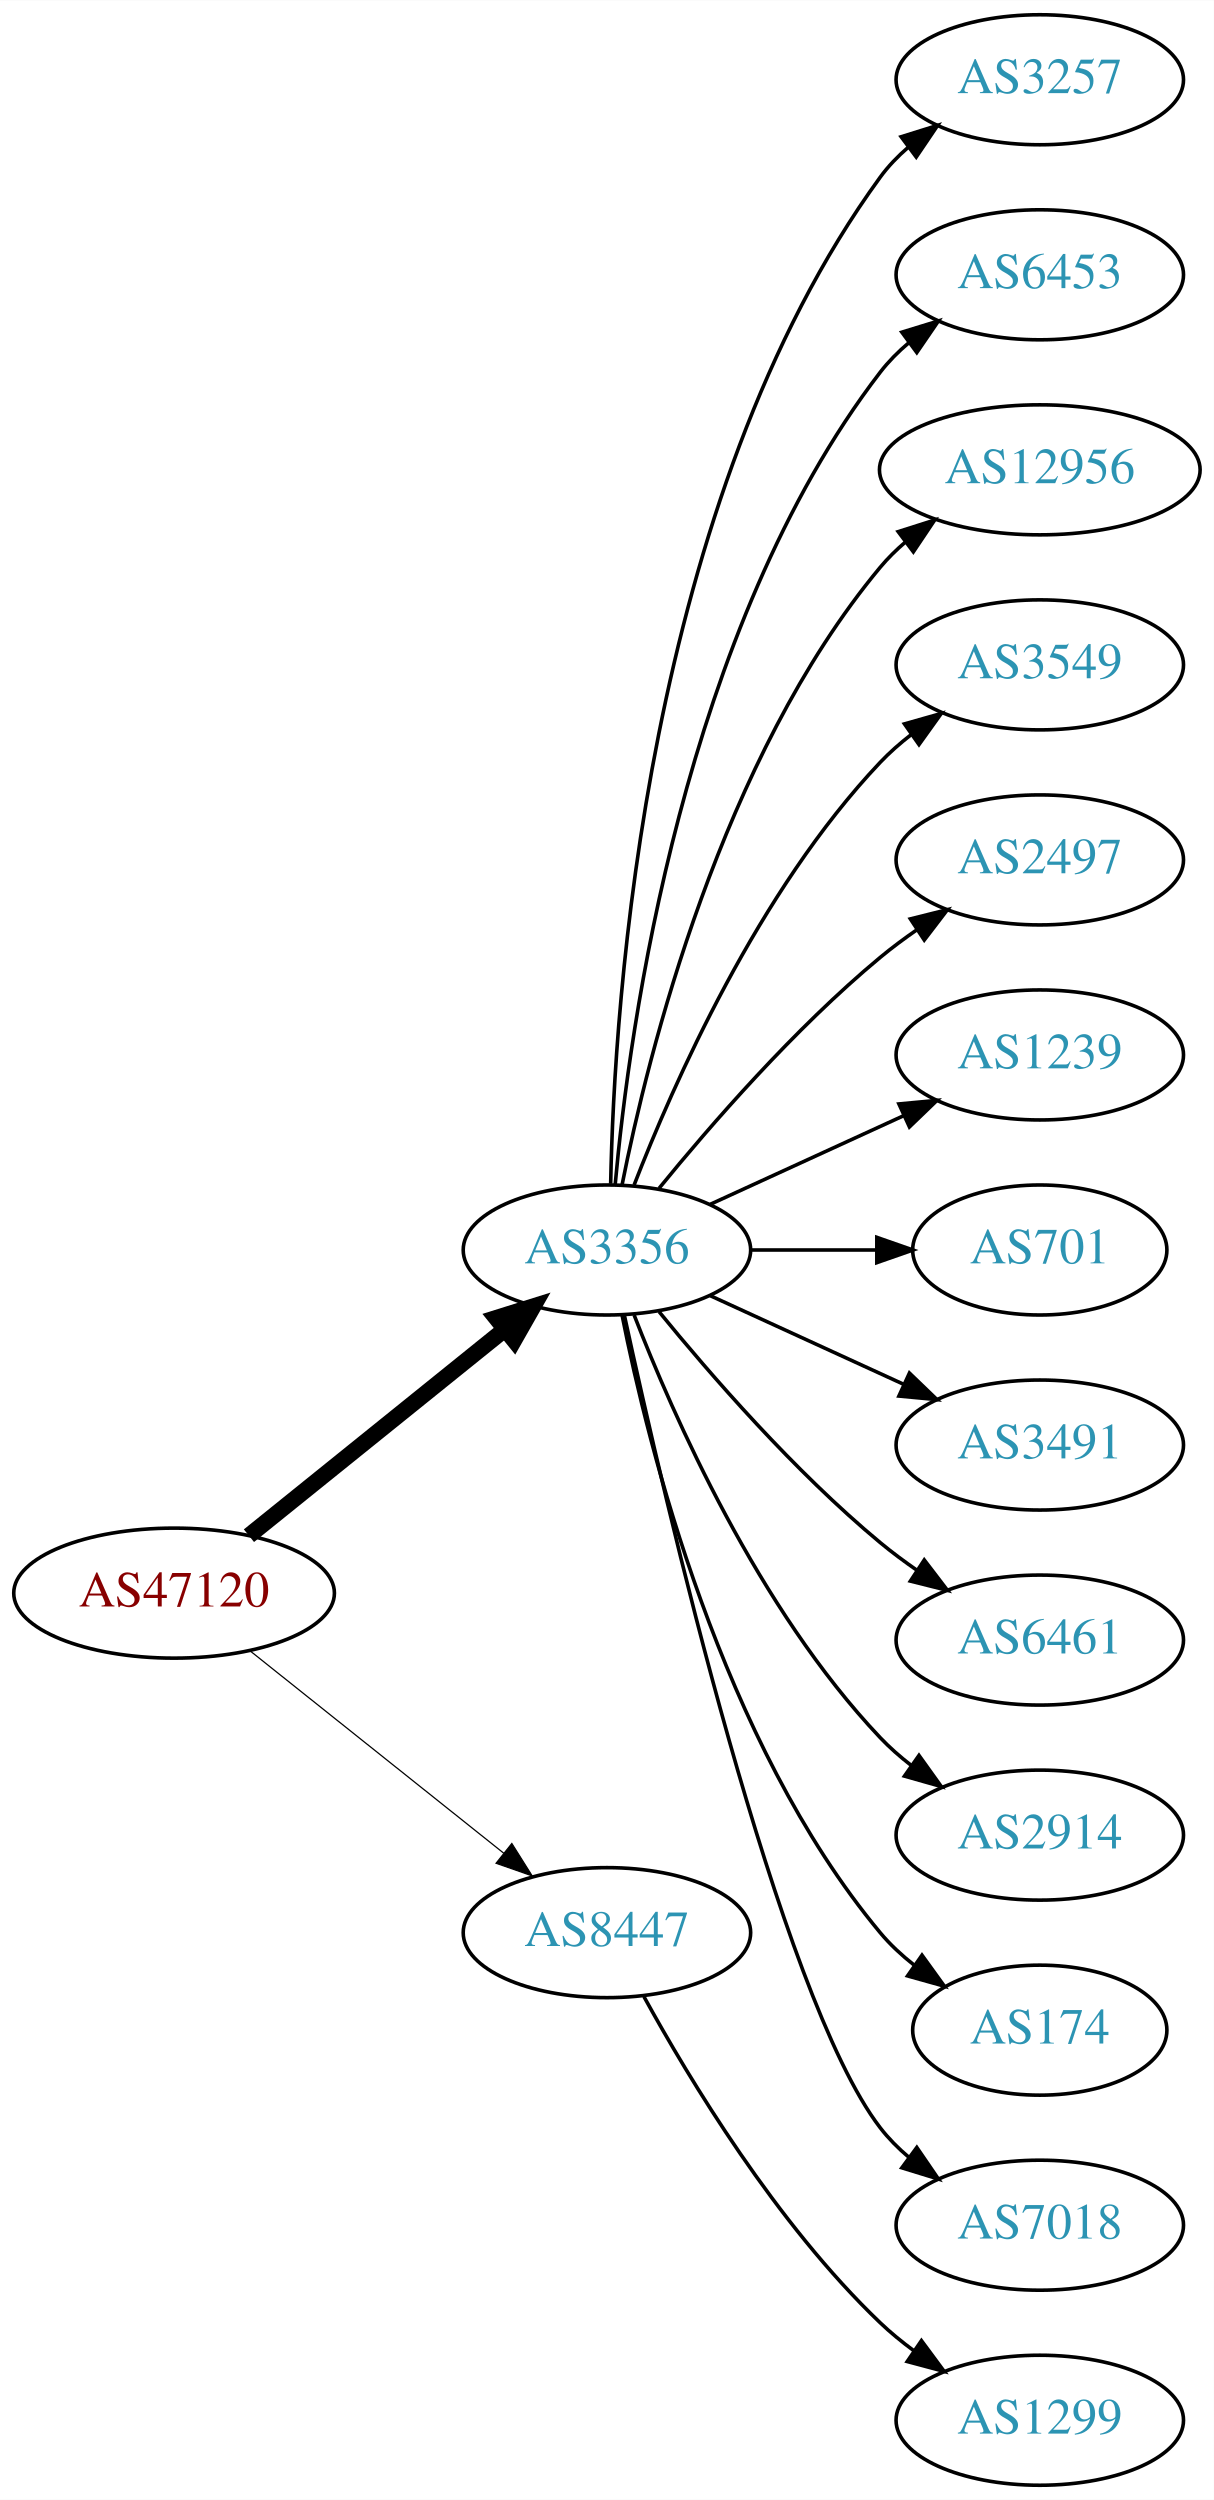
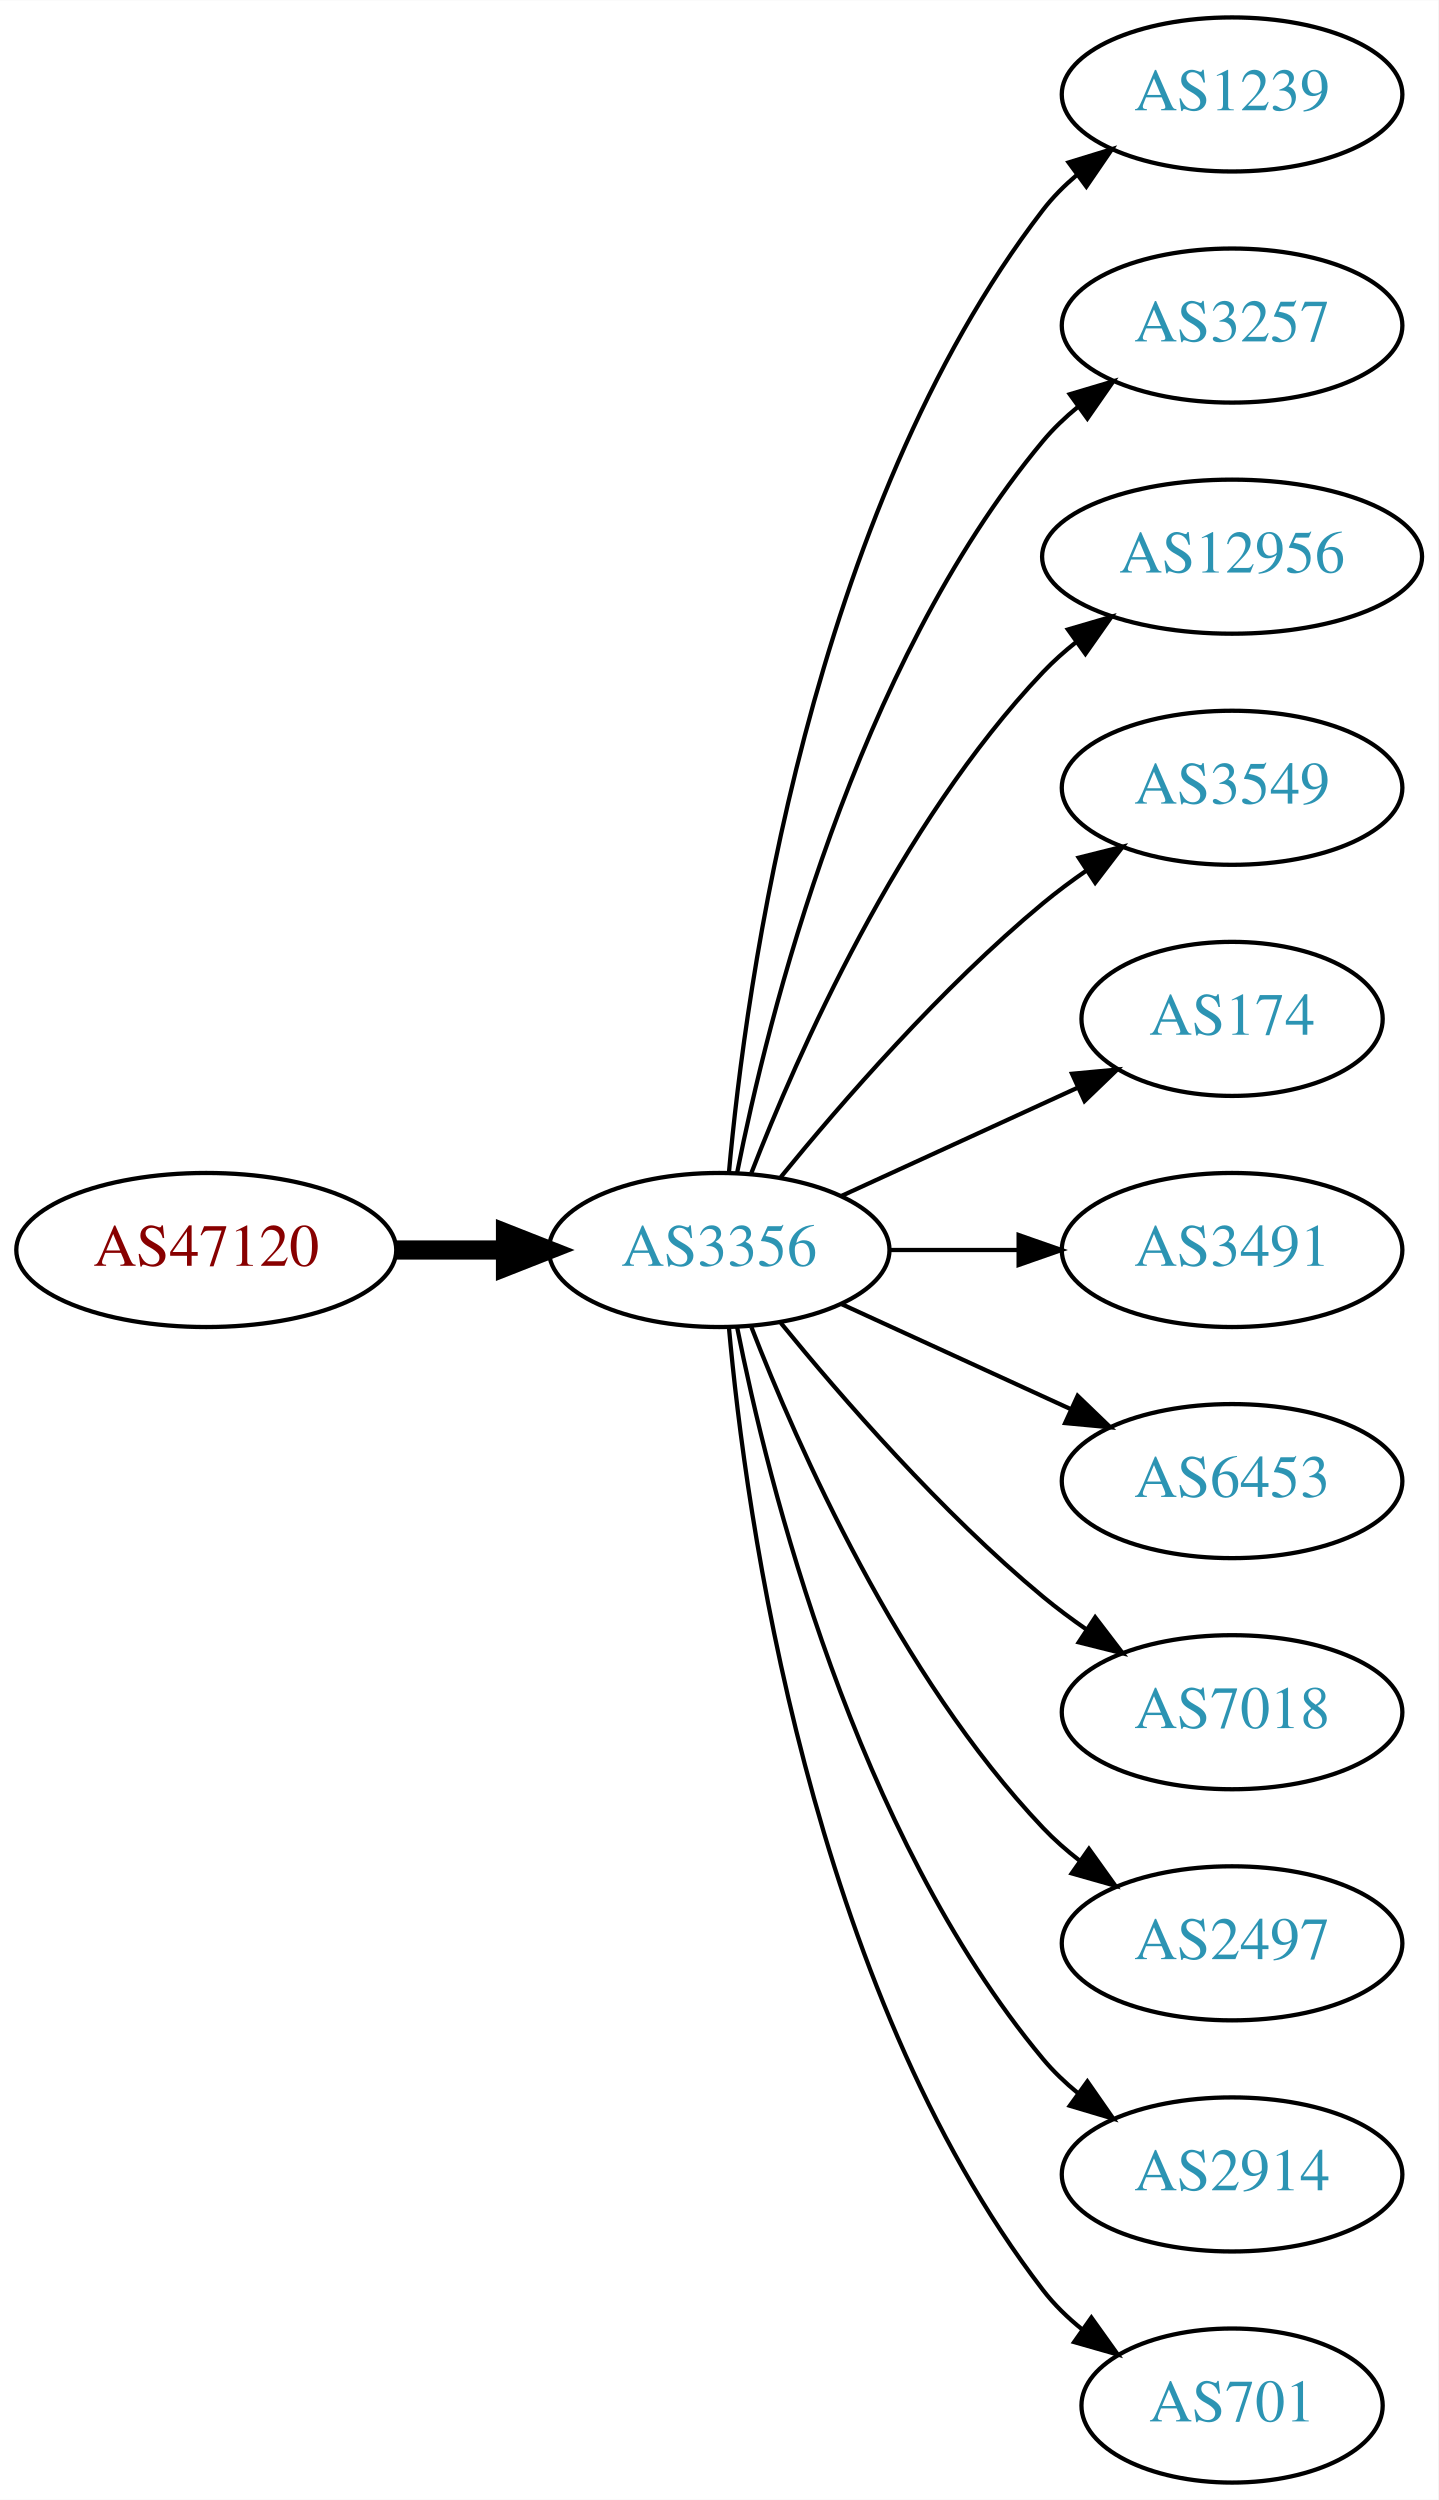
- <svg xmlns="http://www.w3.org/2000/svg" xmlns:xlink="http://www.w3.org/1999/xlink" width="336pt" height="692pt" viewBox="0.00 0.00 336.08 692.00">
-   <g id="graph0" class="graph" transform="scale(1 1) rotate(0) translate(4 688)">
-     <polygon fill="white" stroke="none" points="-4,4 -4,-688 332.077,-688 332.077,4 -4,4" />
+ <svg xmlns="http://www.w3.org/2000/svg" xmlns:xlink="http://www.w3.org/1999/xlink" width="336pt" height="584pt" viewBox="0.00 0.00 336.08 584.00">
+   <g id="graph0" class="graph" transform="scale(1 1) rotate(0) translate(4 580)">
+     <polygon fill="white" stroke="none" points="-4,4 -4,-580 332.077,-580 332.077,4 -4,4" />
    <g id="node1" class="node">
      <g id="a_node1">
        <a xlink:href="/asn/47120" xlink:title="AS47120 ~ Diamond Informatics GmbH [AT]">
-           <ellipse fill="#ffffff" stroke="black" cx="44.196" cy="-247" rx="44.393" ry="18" />
-           <text text-anchor="middle" x="44.196" y="-243.3" font-family="Times,serif" font-size="14.00" fill="#880000">AS47120</text>
+           <ellipse fill="#ffffff" stroke="black" cx="44.196" cy="-288" rx="44.393" ry="18" />
+           <text text-anchor="middle" x="44.196" y="-284.3" font-family="Times,serif" font-size="14.00" fill="#880000">AS47120</text>
        </a>
      </g>
    </g>
    <g id="node2" class="node">
      <g id="a_node2">
        <a xlink:href="/asn/3356" xlink:title="AS3356 ~ Level 3 Parent, LLC [US]">
-           <ellipse fill="#ffffff" stroke="black" cx="164.039" cy="-342" rx="39.794" ry="18" />
-           <text text-anchor="middle" x="164.039" y="-338.3" font-family="Times,serif" font-size="14.00" fill="#2c94b3">AS3356</text>
+           <ellipse fill="#ffffff" stroke="black" cx="164.039" cy="-288" rx="39.794" ry="18" />
+           <text text-anchor="middle" x="164.039" y="-284.3" font-family="Times,serif" font-size="14.00" fill="#2c94b3">AS3356</text>
        </a>
      </g>
    </g>
    <g id="edge1" class="edge">
-       <path fill="none" stroke="black" stroke-width="4.5" d="M64.92,-262.901C84.325,-278.544 114.111,-302.557 135.775,-320.021" />
-       <polygon fill="black" stroke="black" stroke-width="4.5" points="133.386,-323.153 143.642,-326.363 138.328,-317.022 133.386,-323.153" />
+       <path fill="none" stroke="black" stroke-width="4.5" d="M88.407,-288C96.72,-288 105.482,-288 113.965,-288" />
+       <polygon fill="black" stroke="black" stroke-width="4.5" points="114.123,-291.938 124.123,-288 114.123,-284.063 114.123,-291.938" />
    </g>
    <g id="node3" class="node">
      <g id="a_node3">
-         <a xlink:href="/asn/8447" xlink:title="AS8447 ~ A1 Telekom Austria AG [AT]">
-           <ellipse fill="#ffffff" stroke="black" cx="164.039" cy="-153" rx="39.794" ry="18" />
-           <text text-anchor="middle" x="164.039" y="-149.3" font-family="Times,serif" font-size="14.00" fill="#2c94b3">AS8447</text>
+         <a xlink:href="/asn/1239" xlink:title="AS1239 ~ Sprint [US]">
+           <ellipse fill="#ffffff" stroke="black" cx="283.881" cy="-558" rx="39.794" ry="18" />
+           <text text-anchor="middle" x="283.881" y="-554.3" font-family="Times,serif" font-size="14.00" fill="#2c94b3">AS1239</text>
        </a>
      </g>
    </g>
    <g id="edge2" class="edge">
-       <path fill="none" stroke="black" stroke-width="0.346" d="M65.186,-231.054C84.518,-215.634 113.969,-192.141 135.512,-174.957" />
-       <polygon fill="black" stroke="black" stroke-width="0.346" points="137.708,-177.682 143.343,-168.71 133.343,-172.21 137.708,-177.682" />
+       <path fill="none" stroke="black" d="M166.323,-306.117C170.221,-349.332 185.238,-460.131 239.685,-531 241.975,-533.981 244.695,-536.716 247.639,-539.205" />
+       <polygon fill="black" stroke="black" points="245.686,-542.113 255.816,-545.218 249.833,-536.473 245.686,-542.113" />
    </g>
    <g id="node4" class="node">
      <g id="a_node4">
        <a xlink:href="/asn/3257" xlink:title="AS3257 ~ GTT [DE]">
-           <ellipse fill="#ffffff" stroke="black" cx="283.881" cy="-666" rx="39.794" ry="18" />
-           <text text-anchor="middle" x="283.881" y="-662.3" font-family="Times,serif" font-size="14.00" fill="#2c94b3">AS3257</text>
+           <ellipse fill="#ffffff" stroke="black" cx="283.881" cy="-504" rx="39.794" ry="18" />
+           <text text-anchor="middle" x="283.881" y="-500.3" font-family="Times,serif" font-size="14.00" fill="#2c94b3">AS3257</text>
        </a>
      </g>
    </g>
    <g id="edge3" class="edge">
-       <path fill="none" stroke="black" d="M165.071,-360.337C166.044,-410.079 174.763,-549.806 239.685,-639 241.897,-642.039 244.565,-644.813 247.477,-647.326" />
-       <polygon fill="black" stroke="black" points="245.495,-650.214 255.608,-653.373 249.672,-644.597 245.495,-650.214" />
+       <path fill="none" stroke="black" d="M168.237,-306.073C175.401,-342.141 195.675,-424.125 239.685,-477 242.09,-479.889 244.886,-482.563 247.879,-485.013" />
+       <polygon fill="black" stroke="black" points="245.967,-487.95 256.122,-490.973 250.069,-482.277 245.967,-487.95" />
    </g>
    <g id="node5" class="node">
      <g id="a_node5">
-         <a xlink:href="/asn/6453" xlink:title="AS6453 ~ TATA COMMUNICATIONS (AMERICA) INC [US]">
-           <ellipse fill="#ffffff" stroke="black" cx="283.881" cy="-612" rx="39.794" ry="18" />
-           <text text-anchor="middle" x="283.881" y="-608.3" font-family="Times,serif" font-size="14.00" fill="#2c94b3">AS6453</text>
+         <a xlink:href="/asn/12956" xlink:title="AS12956 ~ TELXIUS [ES]">
+           <ellipse fill="#ffffff" stroke="black" cx="283.881" cy="-450" rx="44.393" ry="18" />
+           <text text-anchor="middle" x="283.881" y="-446.3" font-family="Times,serif" font-size="14.00" fill="#2c94b3">AS12956</text>
        </a>
      </g>
    </g>
    <g id="edge4" class="edge">
-       <path fill="none" stroke="black" d="M166.323,-360.117C170.221,-403.332 185.238,-514.131 239.685,-585 241.975,-587.981 244.695,-590.716 247.639,-593.205" />
-       <polygon fill="black" stroke="black" points="245.686,-596.113 255.816,-599.218 249.833,-590.473 245.686,-596.113" />
+       <path fill="none" stroke="black" d="M171.562,-305.994C182.312,-333.728 205.969,-387.429 239.685,-423 242.069,-425.515 244.736,-427.893 247.542,-430.117" />
+       <polygon fill="black" stroke="black" points="245.535,-432.985 255.704,-435.961 249.611,-427.293 245.535,-432.985" />
    </g>
    <g id="node6" class="node">
      <g id="a_node6">
-         <a xlink:href="/asn/12956" xlink:title="AS12956 ~ TELXIUS [ES]">
-           <ellipse fill="#ffffff" stroke="black" cx="283.881" cy="-558" rx="44.393" ry="18" />
-           <text text-anchor="middle" x="283.881" y="-554.3" font-family="Times,serif" font-size="14.00" fill="#2c94b3">AS12956</text>
+         <a xlink:href="/asn/3549" xlink:title="AS3549 ~ Level 3 Parent, LLC [US]">
+           <ellipse fill="#ffffff" stroke="black" cx="283.881" cy="-396" rx="39.794" ry="18" />
+           <text text-anchor="middle" x="283.881" y="-392.3" font-family="Times,serif" font-size="14.00" fill="#2c94b3">AS3549</text>
        </a>
      </g>
    </g>
    <g id="edge5" class="edge">
-       <path fill="none" stroke="black" d="M168.237,-360.073C175.401,-396.141 195.675,-478.125 239.685,-531 241.778,-533.515 244.169,-535.867 246.727,-538.051" />
-       <polygon fill="black" stroke="black" points="244.676,-540.887 254.775,-544.091 248.878,-535.289 244.676,-540.887" />
+       <path fill="none" stroke="black" d="M178.458,-305.065C192.572,-322.375 215.987,-349.345 239.685,-369 242.901,-371.668 246.402,-374.27 249.972,-376.741" />
+       <polygon fill="black" stroke="black" points="248.05,-379.666 258.329,-382.236 251.896,-373.817 248.05,-379.666" />
    </g>
    <g id="node7" class="node">
      <g id="a_node7">
-         <a xlink:href="/asn/3549" xlink:title="AS3549 ~ Level 3 Parent, LLC [US]">
-           <ellipse fill="#ffffff" stroke="black" cx="283.881" cy="-504" rx="39.794" ry="18" />
-           <text text-anchor="middle" x="283.881" y="-500.3" font-family="Times,serif" font-size="14.00" fill="#2c94b3">AS3549</text>
+         <a xlink:href="/asn/174" xlink:title="AS174 ~ Cogent Communications [US]">
+           <ellipse fill="#ffffff" stroke="black" cx="283.881" cy="-342" rx="35.194" ry="18" />
+           <text text-anchor="middle" x="283.881" y="-338.3" font-family="Times,serif" font-size="14.00" fill="#2c94b3">AS174</text>
        </a>
      </g>
    </g>
    <g id="edge6" class="edge">
-       <path fill="none" stroke="black" d="M171.562,-359.994C182.312,-387.728 205.969,-441.429 239.685,-477 242.271,-479.728 245.188,-482.294 248.257,-484.677" />
-       <polygon fill="black" stroke="black" points="246.411,-487.658 256.605,-490.543 250.435,-481.93 246.411,-487.658" />
+       <path fill="none" stroke="black" d="M192.667,-300.661C209.084,-308.183 230.065,-317.798 247.662,-325.861" />
+       <polygon fill="black" stroke="black" points="246.49,-329.174 257.04,-330.158 249.407,-322.811 246.49,-329.174" />
    </g>
    <g id="node8" class="node">
      <g id="a_node8">
-         <a xlink:href="/asn/2497" xlink:title="AS2497 ~ Internet Initiative Japan Inc. [JP]">
-           <ellipse fill="#ffffff" stroke="black" cx="283.881" cy="-450" rx="39.794" ry="18" />
-           <text text-anchor="middle" x="283.881" y="-446.3" font-family="Times,serif" font-size="14.00" fill="#2c94b3">AS2497</text>
-         </a>
-       </g>
-     </g>
-     <g id="edge7" class="edge">
-       <path fill="none" stroke="black" d="M178.458,-359.065C192.572,-376.375 215.987,-403.345 239.685,-423 242.901,-425.668 246.402,-428.27 249.972,-430.741" />
-       <polygon fill="black" stroke="black" points="248.05,-433.666 258.329,-436.236 251.896,-427.817 248.05,-433.666" />
-     </g>
-     <g id="node9" class="node">
-       <g id="a_node9">
-         <a xlink:href="/asn/1239" xlink:title="AS1239 ~ Sprint [US]">
-           <ellipse fill="#ffffff" stroke="black" cx="283.881" cy="-396" rx="39.794" ry="18" />
-           <text text-anchor="middle" x="283.881" y="-392.3" font-family="Times,serif" font-size="14.00" fill="#2c94b3">AS1239</text>
-         </a>
-       </g>
-     </g>
-     <g id="edge8" class="edge">
-       <path fill="none" stroke="black" d="M192.667,-354.661C208.624,-361.973 228.895,-371.261 246.178,-379.181" />
-       <polygon fill="black" stroke="black" points="244.876,-382.435 255.425,-383.419 247.793,-376.071 244.876,-382.435" />
-     </g>
-     <g id="node10" class="node">
-       <g id="a_node10">
-         <a xlink:href="/asn/701" xlink:title="AS701 ~ UUNET [US]">
-           <ellipse fill="#ffffff" stroke="black" cx="283.881" cy="-342" rx="35.194" ry="18" />
-           <text text-anchor="middle" x="283.881" y="-338.3" font-family="Times,serif" font-size="14.00" fill="#2c94b3">AS701</text>
-         </a>
-       </g>
-     </g>
-     <g id="edge9" class="edge">
-       <path fill="none" stroke="black" d="M203.951,-342C215.038,-342 227.198,-342 238.58,-342" />
-       <polygon fill="black" stroke="black" points="238.762,-345.5 248.762,-342 238.762,-338.5 238.762,-345.5" />
-     </g>
-     <g id="node11" class="node">
-       <g id="a_node11">
        <a xlink:href="/asn/3491" xlink:title="AS3491 ~ PCCW Global, Inc. [US]">
          <ellipse fill="#ffffff" stroke="black" cx="283.881" cy="-288" rx="39.794" ry="18" />
          <text text-anchor="middle" x="283.881" y="-284.3" font-family="Times,serif" font-size="14.00" fill="#2c94b3">AS3491</text>
        </a>
      </g>
    </g>
+     <g id="edge7" class="edge">
+       <path fill="none" stroke="black" d="M203.951,-288C213.505,-288 223.854,-288 233.817,-288" />
+       <polygon fill="black" stroke="black" points="234.009,-291.5 244.009,-288 234.009,-284.5 234.009,-291.5" />
+     </g>
+     <g id="node9" class="node">
+       <g id="a_node9">
+         <a xlink:href="/asn/6453" xlink:title="AS6453 ~ TATA COMMUNICATIONS (AMERICA) INC [US]">
+           <ellipse fill="#ffffff" stroke="black" cx="283.881" cy="-234" rx="39.794" ry="18" />
+           <text text-anchor="middle" x="283.881" y="-230.3" font-family="Times,serif" font-size="14.00" fill="#2c94b3">AS6453</text>
+         </a>
+       </g>
+     </g>
+     <g id="edge8" class="edge">
+       <path fill="none" stroke="black" d="M192.667,-275.339C208.624,-268.027 228.895,-258.739 246.178,-250.819" />
+       <polygon fill="black" stroke="black" points="247.793,-253.929 255.425,-246.581 244.876,-247.565 247.793,-253.929" />
+     </g>
+     <g id="node10" class="node">
+       <g id="a_node10">
+         <a xlink:href="/asn/7018" xlink:title="AS7018 ~ AT&amp;T Services, Inc. [US]">
+           <ellipse fill="#ffffff" stroke="black" cx="283.881" cy="-180" rx="39.794" ry="18" />
+           <text text-anchor="middle" x="283.881" y="-176.3" font-family="Times,serif" font-size="14.00" fill="#2c94b3">AS7018</text>
+         </a>
+       </g>
+     </g>
+     <g id="edge9" class="edge">
+       <path fill="none" stroke="black" d="M178.458,-270.935C192.572,-253.625 215.987,-226.655 239.685,-207 242.901,-204.332 246.402,-201.73 249.972,-199.259" />
+       <polygon fill="black" stroke="black" points="251.896,-202.183 258.329,-193.764 248.05,-196.334 251.896,-202.183" />
+     </g>
+     <g id="node11" class="node">
+       <g id="a_node11">
+         <a xlink:href="/asn/2497" xlink:title="AS2497 ~ Internet Initiative Japan Inc. [JP]">
+           <ellipse fill="#ffffff" stroke="black" cx="283.881" cy="-126" rx="39.794" ry="18" />
+           <text text-anchor="middle" x="283.881" y="-122.3" font-family="Times,serif" font-size="14.00" fill="#2c94b3">AS2497</text>
+         </a>
+       </g>
+     </g>
    <g id="edge10" class="edge">
-       <path fill="none" stroke="black" d="M192.667,-329.339C208.624,-322.027 228.895,-312.739 246.178,-304.819" />
-       <polygon fill="black" stroke="black" points="247.793,-307.929 255.425,-300.581 244.876,-301.565 247.793,-307.929" />
+       <path fill="none" stroke="black" d="M171.562,-270.006C182.312,-242.272 205.969,-188.571 239.685,-153 242.271,-150.272 245.188,-147.706 248.257,-145.323" />
+       <polygon fill="black" stroke="black" points="250.435,-148.07 256.605,-139.457 246.411,-142.342 250.435,-148.07" />
    </g>
    <g id="node12" class="node">
      <g id="a_node12">
-         <a xlink:href="/asn/6461" xlink:title="AS6461 ~ Zayo Bandwidth [US]">
-           <ellipse fill="#ffffff" stroke="black" cx="283.881" cy="-234" rx="39.794" ry="18" />
-           <text text-anchor="middle" x="283.881" y="-230.3" font-family="Times,serif" font-size="14.00" fill="#2c94b3">AS6461</text>
+         <a xlink:href="/asn/2914" xlink:title="AS2914 ~ NTT America, Inc. [US]">
+           <ellipse fill="#ffffff" stroke="black" cx="283.881" cy="-72" rx="39.794" ry="18" />
+           <text text-anchor="middle" x="283.881" y="-68.3" font-family="Times,serif" font-size="14.00" fill="#2c94b3">AS2914</text>
        </a>
      </g>
    </g>
    <g id="edge11" class="edge">
-       <path fill="none" stroke="black" d="M178.458,-324.935C192.572,-307.625 215.987,-280.655 239.685,-261 242.901,-258.332 246.402,-255.73 249.972,-253.259" />
-       <polygon fill="black" stroke="black" points="251.896,-256.183 258.329,-247.764 248.05,-250.334 251.896,-256.183" />
+       <path fill="none" stroke="black" d="M168.237,-269.927C175.401,-233.859 195.675,-151.875 239.685,-99 242.09,-96.111 244.886,-93.437 247.879,-90.987" />
+       <polygon fill="black" stroke="black" points="250.069,-93.722 256.122,-85.027 245.967,-88.05 250.069,-93.722" />
    </g>
    <g id="node13" class="node">
      <g id="a_node13">
-         <a xlink:href="/asn/2914" xlink:title="AS2914 ~ NTT America, Inc. [US]">
-           <ellipse fill="#ffffff" stroke="black" cx="283.881" cy="-180" rx="39.794" ry="18" />
-           <text text-anchor="middle" x="283.881" y="-176.3" font-family="Times,serif" font-size="14.00" fill="#2c94b3">AS2914</text>
+         <a xlink:href="/asn/701" xlink:title="AS701 ~ UUNET [US]">
+           <ellipse fill="#ffffff" stroke="black" cx="283.881" cy="-18" rx="35.194" ry="18" />
+           <text text-anchor="middle" x="283.881" y="-14.3" font-family="Times,serif" font-size="14.00" fill="#2c94b3">AS701</text>
        </a>
      </g>
    </g>
    <g id="edge12" class="edge">
-       <path fill="none" stroke="black" d="M171.562,-324.006C182.312,-296.272 205.969,-242.571 239.685,-207 242.271,-204.272 245.188,-201.706 248.257,-199.323" />
-       <polygon fill="black" stroke="black" points="250.435,-202.07 256.605,-193.457 246.411,-196.342 250.435,-202.07" />
-     </g>
-     <g id="node14" class="node">
-       <g id="a_node14">
-         <a xlink:href="/asn/174" xlink:title="AS174 ~ Cogent Communications [US]">
-           <ellipse fill="#ffffff" stroke="black" cx="283.881" cy="-126" rx="35.194" ry="18" />
-           <text text-anchor="middle" x="283.881" y="-122.3" font-family="Times,serif" font-size="14.00" fill="#2c94b3">AS174</text>
-         </a>
-       </g>
-     </g>
-     <g id="edge13" class="edge">
-       <path fill="none" stroke="black" d="M168.237,-323.927C175.401,-287.859 195.675,-205.875 239.685,-153 242.422,-149.712 245.667,-146.702 249.13,-143.983" />
-       <polygon fill="black" stroke="black" points="251.267,-146.761 257.471,-138.173 247.265,-141.017 251.267,-146.761" />
-     </g>
-     <g id="node15" class="node">
-       <g id="a_node15">
-         <a xlink:href="/asn/7018" xlink:title="AS7018 ~ AT&amp;T Services, Inc. [US]">
-           <ellipse fill="#ffffff" stroke="black" cx="283.881" cy="-72" rx="39.794" ry="18" />
-           <text text-anchor="middle" x="283.881" y="-68.3" font-family="Times,serif" font-size="14.00" fill="#2c94b3">AS7018</text>
-         </a>
-       </g>
-     </g>
-     <g id="edge14" class="edge">
-       <path fill="none" stroke="black" d="M168.9,-323.775C179.768,-273.729 211.655,-135.484 239.685,-99 241.975,-96.019 244.695,-93.284 247.639,-90.796" />
-       <polygon fill="black" stroke="black" points="249.833,-93.527 255.816,-84.782 245.686,-87.888 249.833,-93.527" />
-     </g>
-     <g id="node16" class="node">
-       <g id="a_node16">
-         <a xlink:href="/asn/1299" xlink:title="AS1299 ~ Telia Carrier [EU]">
-           <ellipse fill="#ffffff" stroke="black" cx="283.881" cy="-18" rx="39.794" ry="18" />
-           <text text-anchor="middle" x="283.881" y="-14.3" font-family="Times,serif" font-size="14.00" fill="#2c94b3">AS1299</text>
-         </a>
-       </g>
-     </g>
-     <g id="edge15" class="edge">
-       <path fill="none" stroke="black" d="M174.28,-135.287C186.825,-112.439 211.002,-72.389 239.685,-45 242.553,-42.261 245.742,-39.653 249.051,-37.215" />
-       <polygon fill="black" stroke="black" points="251.114,-40.044 257.411,-31.523 247.175,-34.258 251.114,-40.044" />
+       <path fill="none" stroke="black" d="M166.323,-269.883C170.221,-226.668 185.238,-115.869 239.685,-45 242.292,-41.608 245.455,-38.533 248.873,-35.777" />
+       <polygon fill="black" stroke="black" points="251.011,-38.552 257.164,-29.927 246.976,-32.833 251.011,-38.552" />
    </g>
  </g>
</svg>
